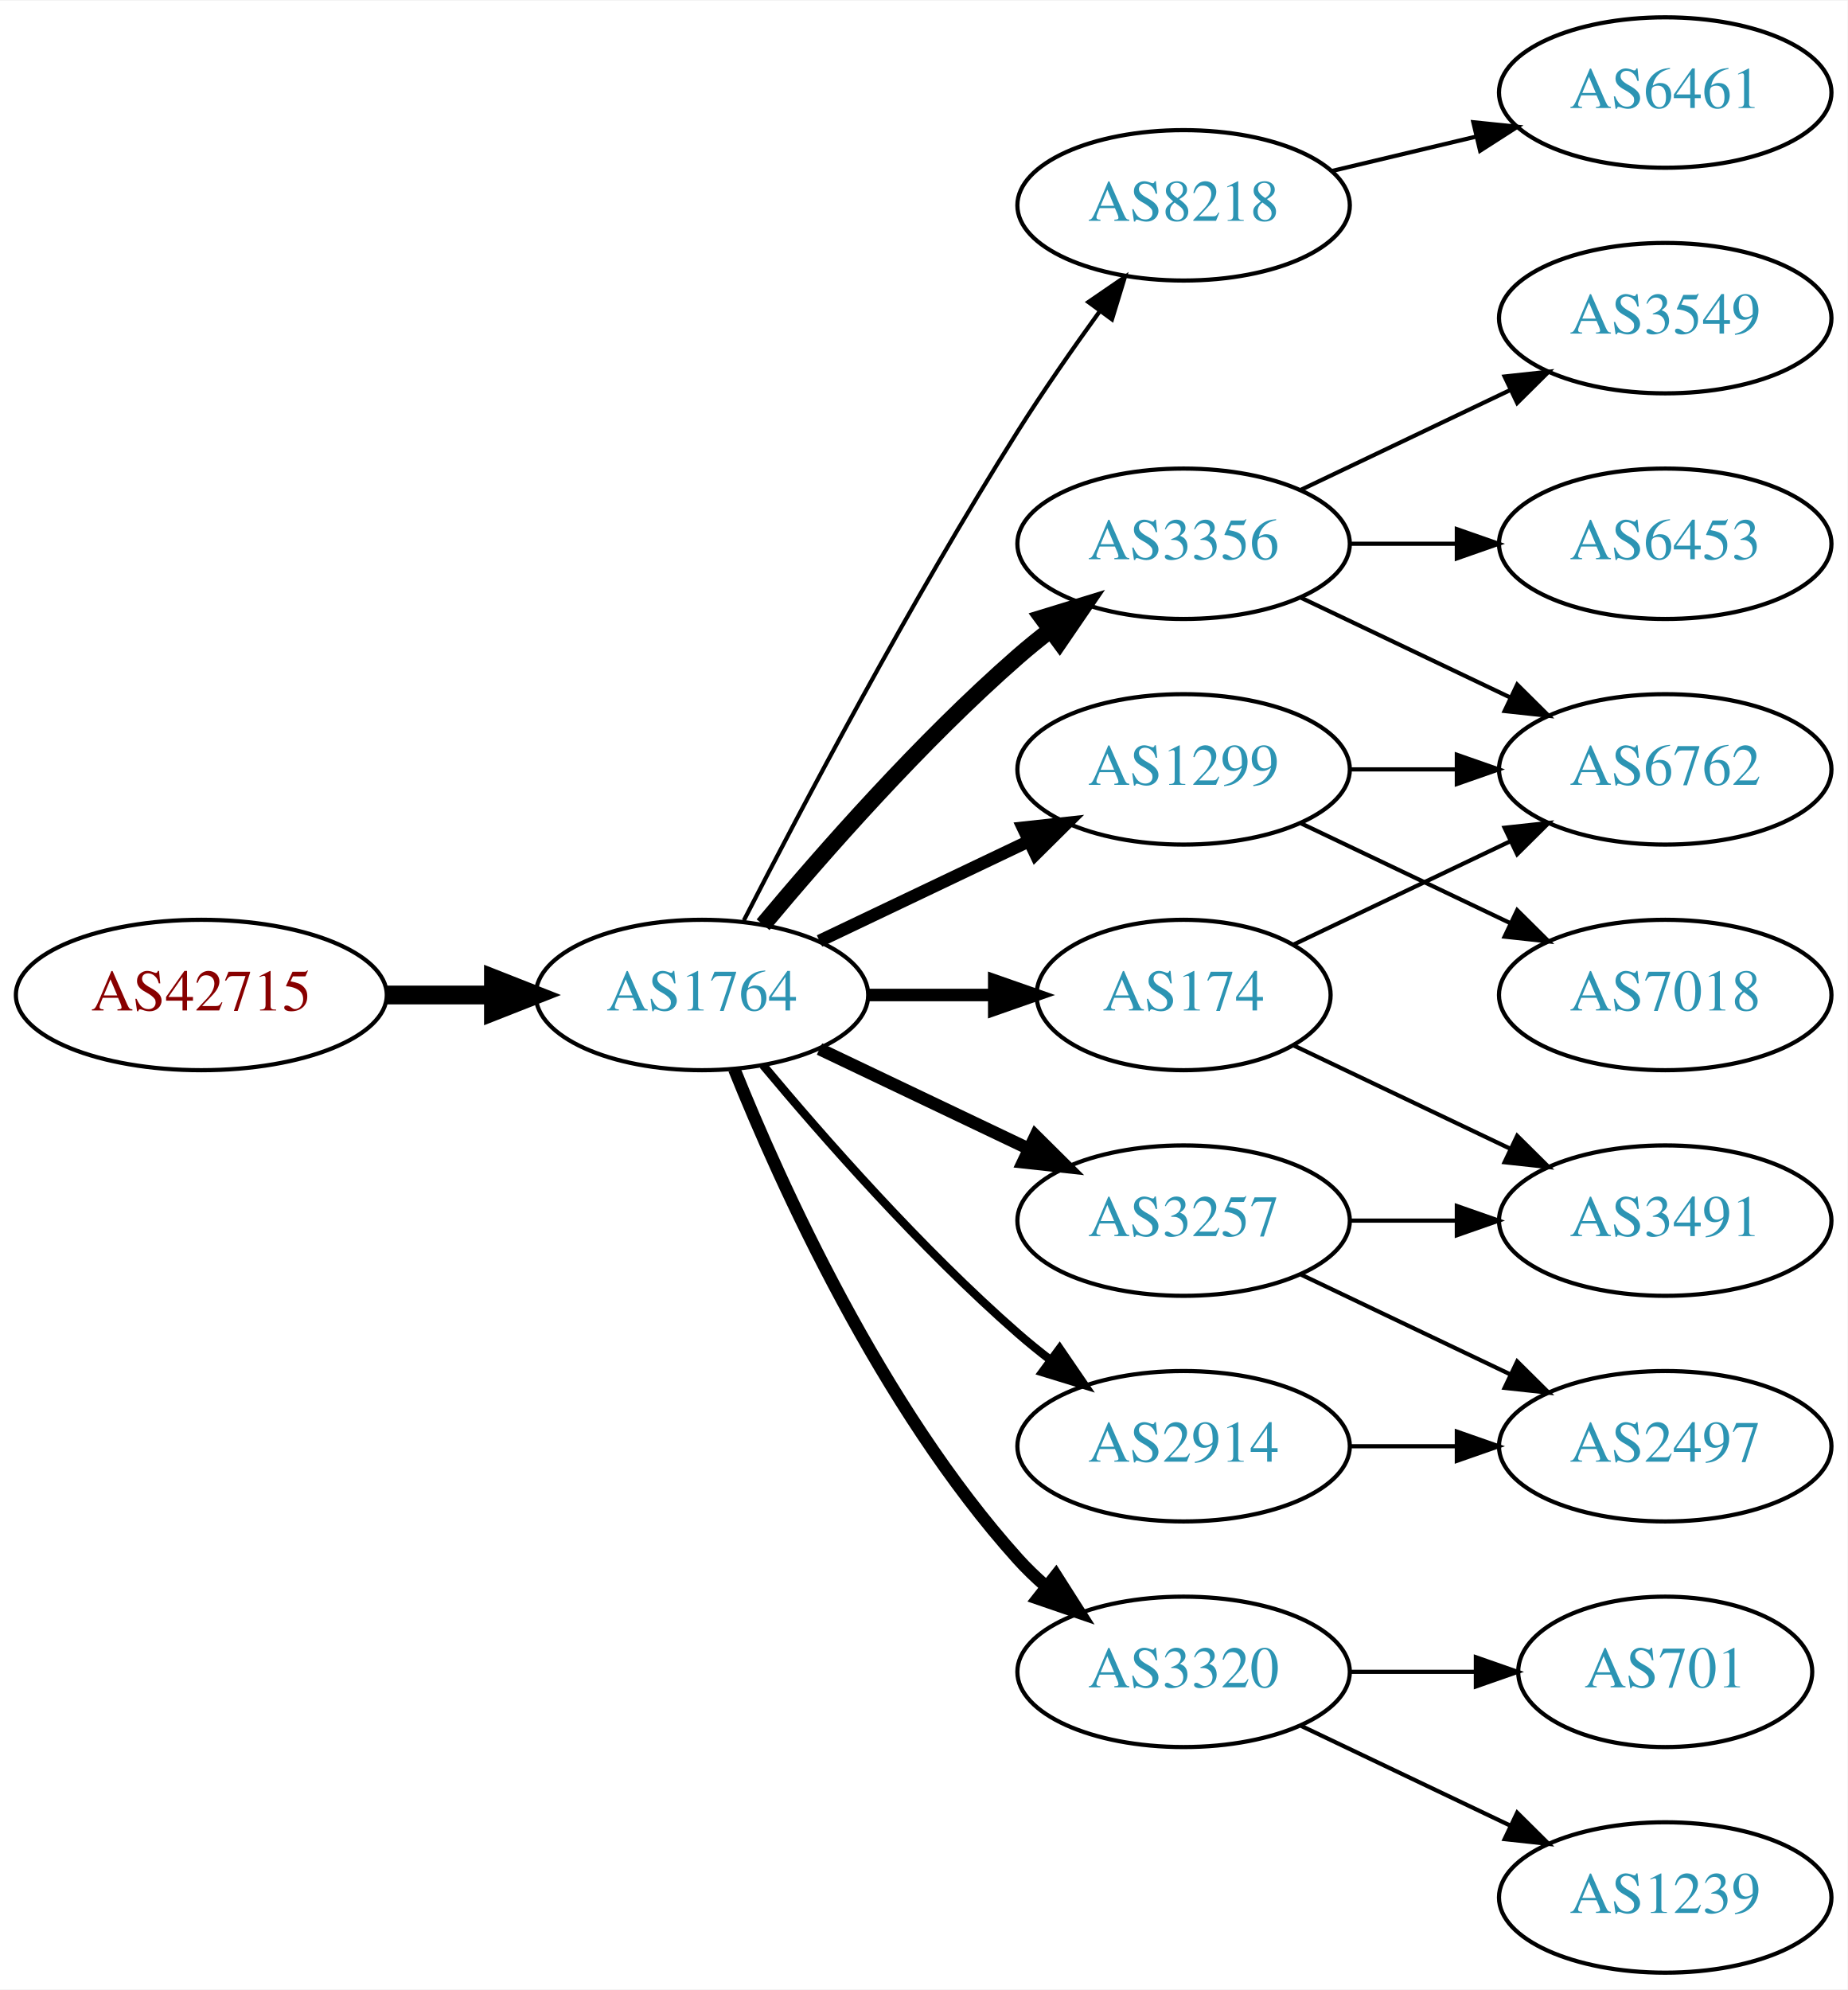
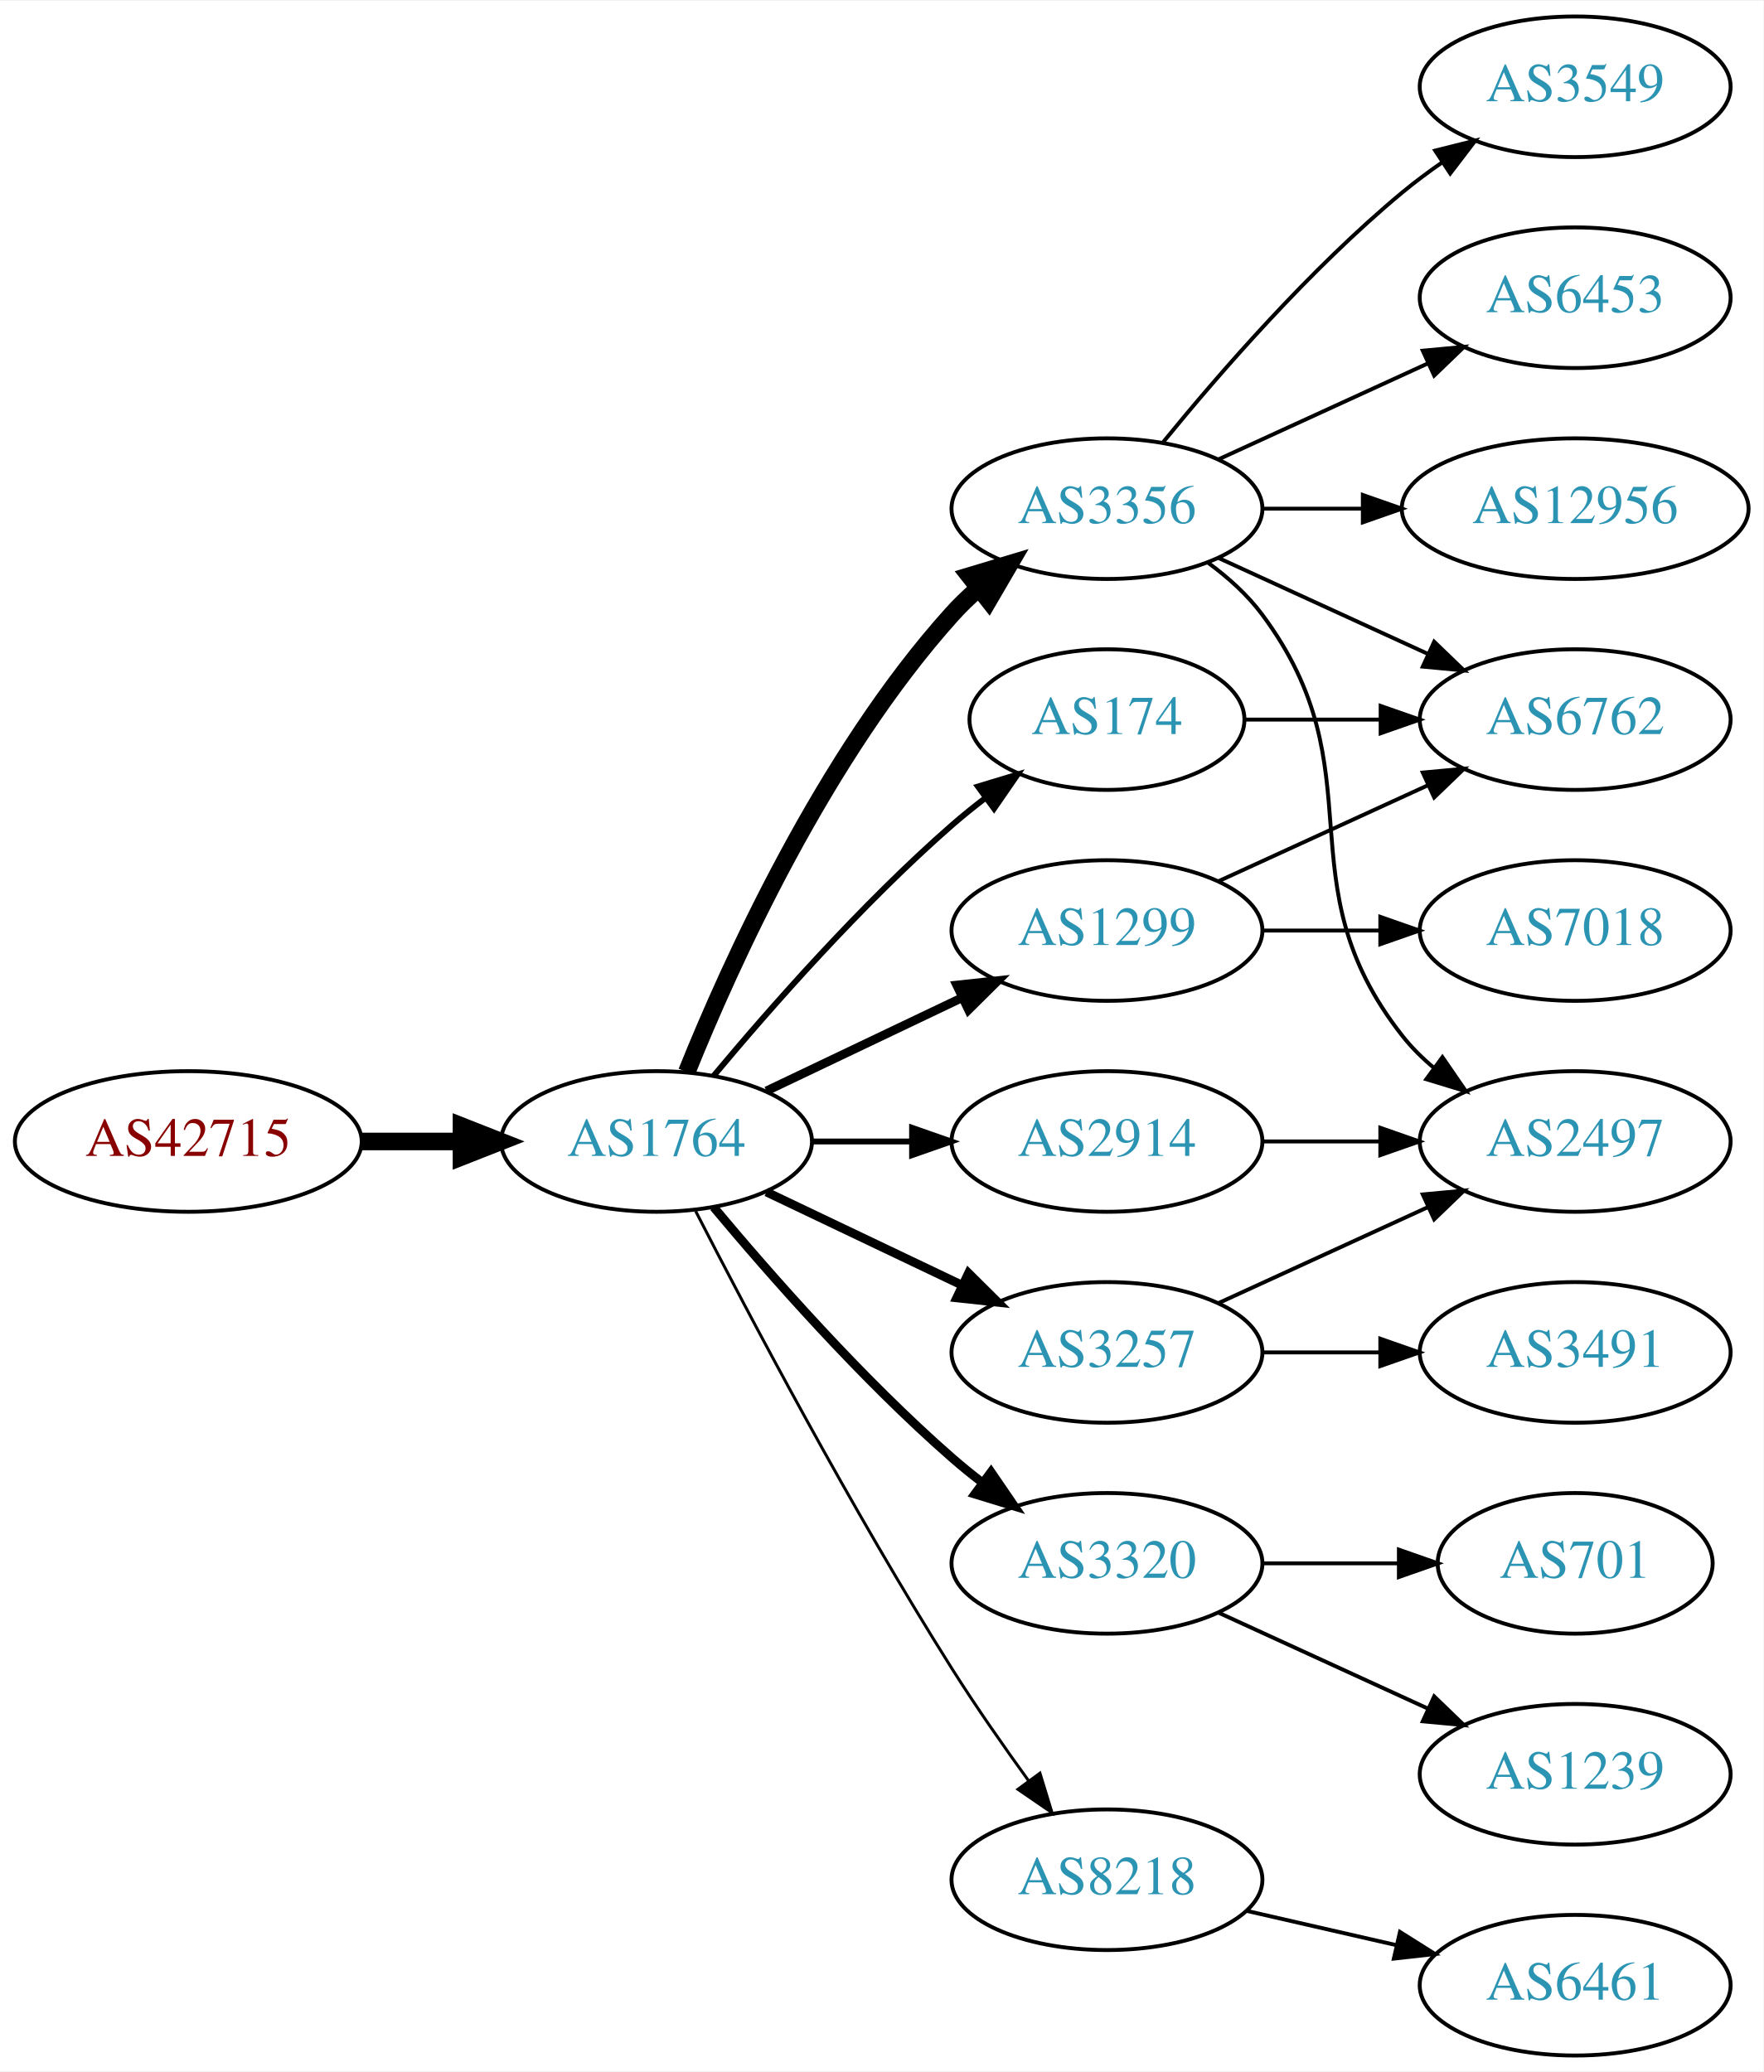
- <svg xmlns="http://www.w3.org/2000/svg" xmlns:xlink="http://www.w3.org/1999/xlink" width="442pt" height="476pt" viewBox="0.00 0.00 442.27 476.00">
-   <g id="graph0" class="graph" transform="scale(1 1) rotate(0) translate(4 472)">
-     <polygon fill="white" stroke="none" points="-4,4 -4,-472 438.271,-472 438.271,4 -4,4" />
+ <svg xmlns="http://www.w3.org/2000/svg" xmlns:xlink="http://www.w3.org/1999/xlink" width="451pt" height="530pt" viewBox="0.00 0.00 451.37 530.00">
+   <g id="graph0" class="graph" transform="scale(1 1) rotate(0) translate(4 526)">
+     <polygon fill="white" stroke="none" points="-4,4 -4,-526 447.37,-526 447.37,4 -4,4" />
    <g id="node1" class="node">
      <g id="a_node1">
        <a xlink:href="/asn/42715" xlink:title="AS42715 ~ Crosat Austria GmbH [AT]">
          <ellipse fill="#ffffff" stroke="black" cx="44.196" cy="-234" rx="44.393" ry="18" />
          <text text-anchor="middle" x="44.196" y="-230.3" font-family="Times,serif" font-size="14.00" fill="#880000">AS42715</text>
        </a>
      </g>
    </g>
    <g id="node2" class="node">
      <g id="a_node2">
        <a xlink:href="/asn/1764" xlink:title="AS1764 ~ NEXTLAYER-AS [AT]">
          <ellipse fill="#ffffff" stroke="black" cx="164.039" cy="-234" rx="39.794" ry="18" />
          <text text-anchor="middle" x="164.039" y="-230.3" font-family="Times,serif" font-size="14.00" fill="#2c94b3">AS1764</text>
        </a>
      </g>
    </g>
    <g id="edge1" class="edge">
      <path fill="none" stroke="black" stroke-width="4.5" d="M88.407,-234C96.72,-234 105.482,-234 113.965,-234" />
      <polygon fill="black" stroke="black" stroke-width="4.5" points="114.123,-237.938 124.123,-234 114.123,-230.063 114.123,-237.938" />
    </g>
    <g id="node3" class="node">
      <g id="a_node3">
-         <a xlink:href="/asn/8218" xlink:title="AS8218 ~ legacy Neotelecoms [FR]">
-           <ellipse fill="#ffffff" stroke="black" cx="279.332" cy="-423" rx="39.794" ry="18" />
-           <text text-anchor="middle" x="279.332" y="-419.3" font-family="Times,serif" font-size="14.00" fill="#2c94b3">AS8218</text>
+         <a xlink:href="/asn/3356" xlink:title="AS3356 ~ Level 3 Parent, LLC [US]">
+           <ellipse fill="#ffffff" stroke="black" cx="279.332" cy="-396" rx="39.794" ry="18" />
+           <text text-anchor="middle" x="279.332" y="-392.3" font-family="Times,serif" font-size="14.00" fill="#2c94b3">AS3356</text>
        </a>
      </g>
    </g>
    <g id="edge2" class="edge">
-       <path fill="none" stroke="black" d="M174.065,-251.852C187.501,-278.055 213.95,-328.237 239.685,-369 245.748,-378.604 252.868,-388.813 259.333,-397.739" />
-       <polygon fill="black" stroke="black" points="256.54,-399.848 265.276,-405.843 262.185,-395.709 256.54,-399.848" />
+       <path fill="none" stroke="black" stroke-width="4.5" d="M171.786,-251.787C182.837,-279.243 206.891,-332.578 239.685,-369 241.688,-371.224 243.906,-373.363 246.239,-375.397" />
+       <polygon fill="black" stroke="black" stroke-width="4.5" points="244.166,-378.777 254.458,-381.873 249.04,-372.591 244.166,-378.777" />
    </g>
    <g id="node4" class="node">
      <g id="a_node4">
-         <a xlink:href="/asn/3356" xlink:title="AS3356 ~ Level 3 Parent, LLC [US]">
-           <ellipse fill="#ffffff" stroke="black" cx="279.332" cy="-342" rx="39.794" ry="18" />
-           <text text-anchor="middle" x="279.332" y="-338.3" font-family="Times,serif" font-size="14.00" fill="#2c94b3">AS3356</text>
-         </a>
-       </g>
-     </g>
-     <g id="edge3" class="edge">
-       <path fill="none" stroke="black" stroke-width="4" d="M178.669,-250.817C192.951,-267.929 216.498,-294.745 239.685,-315 242.151,-317.154 244.789,-319.294 247.487,-321.372" />
-       <polygon fill="black" stroke="black" stroke-width="4" points="245.512,-324.264 255.641,-327.37 249.66,-318.625 245.512,-324.264" />
-     </g>
-     <g id="node5" class="node">
-       <g id="a_node5">
-         <a xlink:href="/asn/174" xlink:title="AS174 ~ Cogent Communications [US]">
-           <ellipse fill="#ffffff" stroke="black" cx="279.332" cy="-234" rx="35.194" ry="18" />
-           <text text-anchor="middle" x="279.332" y="-230.3" font-family="Times,serif" font-size="14.00" fill="#2c94b3">AS174</text>
-         </a>
-       </g>
-     </g>
-     <g id="edge4" class="edge">
-       <path fill="none" stroke="black" stroke-width="3" d="M203.711,-234C213.416,-234 223.907,-234 233.87,-234" />
-       <polygon fill="black" stroke="black" stroke-width="3" points="234.006,-237.5 244.006,-234 234.006,-230.5 234.006,-237.5" />
-     </g>
-     <g id="node6" class="node">
-       <g id="a_node6">
        <a xlink:href="/asn/1299" xlink:title="AS1299 ~ Telia Carrier [EU]">
          <ellipse fill="#ffffff" stroke="black" cx="279.332" cy="-288" rx="39.794" ry="18" />
          <text text-anchor="middle" x="279.332" y="-284.3" font-family="Times,serif" font-size="14.00" fill="#2c94b3">AS1299</text>
        </a>
      </g>
    </g>
-     <g id="edge5" class="edge">
-       <path fill="none" stroke="black" stroke-width="3" d="M192.175,-246.934C207.169,-254.081 225.99,-263.052 242.213,-270.785" />
-       <polygon fill="black" stroke="black" stroke-width="3" points="240.884,-274.028 251.417,-275.171 243.895,-267.709 240.884,-274.028" />
-     </g>
-     <g id="node7" class="node">
-       <g id="a_node7">
-         <a xlink:href="/asn/3320" xlink:title="AS3320 ~ DTAG [DE]">
-           <ellipse fill="#ffffff" stroke="black" cx="279.332" cy="-72" rx="39.794" ry="18" />
-           <text text-anchor="middle" x="279.332" y="-68.3" font-family="Times,serif" font-size="14.00" fill="#2c94b3">AS3320</text>
-         </a>
-       </g>
-     </g>
-     <g id="edge6" class="edge">
-       <path fill="none" stroke="black" stroke-width="3" d="M171.786,-216.213C182.837,-188.757 206.891,-135.422 239.685,-99 241.688,-96.776 243.906,-94.637 246.239,-92.603" />
-       <polygon fill="black" stroke="black" stroke-width="3" points="248.769,-95.065 254.458,-86.127 244.437,-89.567 248.769,-95.065" />
-     </g>
-     <g id="node8" class="node">
-       <g id="a_node8">
+     <g id="edge3" class="edge">
+       <path fill="none" stroke="black" stroke-width="2.25" d="M192.175,-246.934C207.169,-254.081 225.99,-263.052 242.213,-270.785" />
+       <polygon fill="black" stroke="black" stroke-width="2.25" points="240.884,-274.028 251.417,-275.171 243.895,-267.709 240.884,-274.028" />
+     </g>
+     <g id="node5" class="node">
+       <g id="a_node5">
        <a xlink:href="/asn/3257" xlink:title="AS3257 ~ GTT [DE]">
          <ellipse fill="#ffffff" stroke="black" cx="279.332" cy="-180" rx="39.794" ry="18" />
          <text text-anchor="middle" x="279.332" y="-176.3" font-family="Times,serif" font-size="14.00" fill="#2c94b3">AS3257</text>
        </a>
      </g>
    </g>
+     <g id="edge4" class="edge">
+       <path fill="none" stroke="black" stroke-width="2.25" d="M192.175,-221.066C207.169,-213.919 225.99,-204.948 242.213,-197.215" />
+       <polygon fill="black" stroke="black" stroke-width="2.25" points="243.895,-200.291 251.417,-192.829 240.884,-193.972 243.895,-200.291" />
+     </g>
+     <g id="node6" class="node">
+       <g id="a_node6">
+         <a xlink:href="/asn/2914" xlink:title="AS2914 ~ NTT America, Inc. [US]">
+           <ellipse fill="#ffffff" stroke="black" cx="279.332" cy="-234" rx="39.794" ry="18" />
+           <text text-anchor="middle" x="279.332" y="-230.3" font-family="Times,serif" font-size="14.00" fill="#2c94b3">AS2914</text>
+         </a>
+       </g>
+     </g>
+     <g id="edge5" class="edge">
+       <path fill="none" stroke="black" stroke-width="1.5" d="M203.711,-234C211.914,-234 220.678,-234 229.21,-234" />
+       <polygon fill="black" stroke="black" stroke-width="1.5" points="229.449,-237.5 239.449,-234 229.449,-230.5 229.449,-237.5" />
+     </g>
+     <g id="node7" class="node">
+       <g id="a_node7">
+         <a xlink:href="/asn/174" xlink:title="AS174 ~ Cogent Communications [US]">
+           <ellipse fill="#ffffff" stroke="black" cx="279.332" cy="-342" rx="35.194" ry="18" />
+           <text text-anchor="middle" x="279.332" y="-338.3" font-family="Times,serif" font-size="14.00" fill="#2c94b3">AS174</text>
+         </a>
+       </g>
+     </g>
+     <g id="edge6" class="edge">
+       <path fill="none" stroke="black" stroke-width="1.5" d="M178.669,-250.817C192.951,-267.929 216.498,-294.745 239.685,-315 242.355,-317.332 245.228,-319.648 248.158,-321.886" />
+       <polygon fill="black" stroke="black" stroke-width="1.5" points="246.309,-324.87 256.449,-327.939 250.436,-319.216 246.309,-324.87" />
+     </g>
+     <g id="node8" class="node">
+       <g id="a_node8">
+         <a xlink:href="/asn/3320" xlink:title="AS3320 ~ DTAG [DE]">
+           <ellipse fill="#ffffff" stroke="black" cx="279.332" cy="-126" rx="39.794" ry="18" />
+           <text text-anchor="middle" x="279.332" y="-122.3" font-family="Times,serif" font-size="14.00" fill="#2c94b3">AS3320</text>
+         </a>
+       </g>
+     </g>
    <g id="edge7" class="edge">
-       <path fill="none" stroke="black" stroke-width="3" d="M192.175,-221.066C207.169,-213.919 225.99,-204.948 242.213,-197.215" />
-       <polygon fill="black" stroke="black" stroke-width="3" points="243.895,-200.291 251.417,-192.829 240.884,-193.972 243.895,-200.291" />
+       <path fill="none" stroke="black" stroke-width="2.25" d="M178.669,-217.183C192.951,-200.071 216.498,-173.255 239.685,-153 242.151,-150.846 244.789,-148.706 247.487,-146.628" />
+       <polygon fill="black" stroke="black" stroke-width="2.25" points="249.66,-149.375 255.641,-140.63 245.512,-143.736 249.66,-149.375" />
    </g>
    <g id="node9" class="node">
      <g id="a_node9">
-         <a xlink:href="/asn/2914" xlink:title="AS2914 ~ NTT America, Inc. [US]">
-           <ellipse fill="#ffffff" stroke="black" cx="279.332" cy="-126" rx="39.794" ry="18" />
-           <text text-anchor="middle" x="279.332" y="-122.3" font-family="Times,serif" font-size="14.00" fill="#2c94b3">AS2914</text>
+         <a xlink:href="/asn/8218" xlink:title="AS8218 ~ legacy Neotelecoms [FR]">
+           <ellipse fill="#ffffff" stroke="black" cx="279.332" cy="-45" rx="39.794" ry="18" />
+           <text text-anchor="middle" x="279.332" y="-41.3" font-family="Times,serif" font-size="14.00" fill="#2c94b3">AS8218</text>
        </a>
      </g>
    </g>
    <g id="edge8" class="edge">
-       <path fill="none" stroke="black" stroke-width="2" d="M178.669,-217.183C192.951,-200.071 216.498,-173.255 239.685,-153 242.151,-150.846 244.789,-148.706 247.487,-146.628" />
-       <polygon fill="black" stroke="black" stroke-width="2" points="249.66,-149.375 255.641,-140.63 245.512,-143.736 249.66,-149.375" />
+       <path fill="none" stroke="black" stroke-width="0.75" d="M174.065,-216.148C187.501,-189.945 213.95,-139.763 239.685,-99 245.748,-89.396 252.868,-79.187 259.333,-70.261" />
+       <polygon fill="black" stroke="black" stroke-width="0.75" points="262.185,-72.291 265.276,-62.157 256.54,-68.152 262.185,-72.291" />
    </g>
    <g id="node10" class="node">
      <g id="a_node10">
-         <a xlink:href="/asn/6461" xlink:title="AS6461 ~ Zayo Bandwidth [US]">
-           <ellipse fill="#ffffff" stroke="black" cx="394.625" cy="-450" rx="39.794" ry="18" />
-           <text text-anchor="middle" x="394.625" y="-446.3" font-family="Times,serif" font-size="14.00" fill="#2c94b3">AS6461</text>
+         <a xlink:href="/asn/3549" xlink:title="AS3549 ~ Level 3 Parent, LLC [US]">
+           <ellipse fill="#ffffff" stroke="black" cx="399.174" cy="-504" rx="39.794" ry="18" />
+           <text text-anchor="middle" x="399.174" y="-500.3" font-family="Times,serif" font-size="14.00" fill="#2c94b3">AS3549</text>
        </a>
      </g>
    </g>
    <g id="edge9" class="edge">
-       <path fill="none" stroke="black" d="M314.939,-431.248C325.81,-433.838 337.964,-436.735 349.407,-439.462" />
-       <polygon fill="black" stroke="black" points="348.69,-442.889 359.229,-441.803 350.313,-436.08 348.69,-442.889" />
+       <path fill="none" stroke="black" d="M293.751,-413.065C307.865,-430.375 331.28,-457.345 354.978,-477 358.194,-479.668 361.695,-482.27 365.265,-484.741" />
+       <polygon fill="black" stroke="black" points="363.343,-487.666 373.622,-490.236 367.189,-481.817 363.343,-487.666" />
    </g>
    <g id="node11" class="node">
      <g id="a_node11">
        <a xlink:href="/asn/6453" xlink:title="AS6453 ~ TATA COMMUNICATIONS (AMERICA) INC [US]">
-           <ellipse fill="#ffffff" stroke="black" cx="394.625" cy="-342" rx="39.794" ry="18" />
-           <text text-anchor="middle" x="394.625" y="-338.3" font-family="Times,serif" font-size="14.00" fill="#2c94b3">AS6453</text>
+           <ellipse fill="#ffffff" stroke="black" cx="399.174" cy="-450" rx="39.794" ry="18" />
+           <text text-anchor="middle" x="399.174" y="-446.3" font-family="Times,serif" font-size="14.00" fill="#2c94b3">AS6453</text>
        </a>
      </g>
    </g>
    <g id="edge10" class="edge">
-       <path fill="none" stroke="black" d="M319.004,-342C327.207,-342 335.971,-342 344.503,-342" />
-       <polygon fill="black" stroke="black" points="344.742,-345.5 354.742,-342 344.742,-338.5 344.742,-345.5" />
+       <path fill="none" stroke="black" d="M307.96,-408.661C323.917,-415.973 344.188,-425.261 361.471,-433.181" />
+       <polygon fill="black" stroke="black" points="360.169,-436.435 370.718,-437.419 363.085,-430.071 360.169,-436.435" />
    </g>
    <g id="node12" class="node">
      <g id="a_node12">
        <a xlink:href="/asn/6762" xlink:title="AS6762 ~ TELECOM ITALIA SPARKLE S.p.A. [IT]">
-           <ellipse fill="#ffffff" stroke="black" cx="394.625" cy="-288" rx="39.794" ry="18" />
-           <text text-anchor="middle" x="394.625" y="-284.3" font-family="Times,serif" font-size="14.00" fill="#2c94b3">AS6762</text>
+           <ellipse fill="#ffffff" stroke="black" cx="399.174" cy="-342" rx="39.794" ry="18" />
+           <text text-anchor="middle" x="399.174" y="-338.3" font-family="Times,serif" font-size="14.00" fill="#2c94b3">AS6762</text>
        </a>
      </g>
    </g>
    <g id="edge11" class="edge">
-       <path fill="none" stroke="black" d="M307.468,-329.066C322.462,-321.919 341.283,-312.948 357.506,-305.215" />
-       <polygon fill="black" stroke="black" points="359.188,-308.291 366.71,-300.829 356.177,-301.972 359.188,-308.291" />
+       <path fill="none" stroke="black" d="M307.96,-383.339C323.917,-376.027 344.188,-366.739 361.471,-358.819" />
+       <polygon fill="black" stroke="black" points="363.085,-361.929 370.718,-354.581 360.169,-355.565 363.085,-361.929" />
    </g>
    <g id="node13" class="node">
      <g id="a_node13">
-         <a xlink:href="/asn/3549" xlink:title="AS3549 ~ Level 3 Parent, LLC [US]">
-           <ellipse fill="#ffffff" stroke="black" cx="394.625" cy="-396" rx="39.794" ry="18" />
-           <text text-anchor="middle" x="394.625" y="-392.3" font-family="Times,serif" font-size="14.00" fill="#2c94b3">AS3549</text>
+         <a xlink:href="/asn/2497" xlink:title="AS2497 ~ Internet Initiative Japan Inc. [JP]">
+           <ellipse fill="#ffffff" stroke="black" cx="399.174" cy="-234" rx="39.794" ry="18" />
+           <text text-anchor="middle" x="399.174" y="-230.3" font-family="Times,serif" font-size="14.00" fill="#2c94b3">AS2497</text>
        </a>
      </g>
    </g>
    <g id="edge12" class="edge">
-       <path fill="none" stroke="black" d="M307.468,-354.934C322.462,-362.081 341.283,-371.052 357.506,-378.785" />
-       <polygon fill="black" stroke="black" points="356.177,-382.028 366.71,-383.171 359.188,-375.709 356.177,-382.028" />
-     </g>
-     <g id="edge18" class="edge">
-       <path fill="none" stroke="black" d="M305.757,-246.119C321.059,-253.413 340.783,-262.814 357.665,-270.86" />
-       <polygon fill="black" stroke="black" points="356.172,-274.026 366.705,-275.169 359.184,-267.707 356.172,-274.026" />
-     </g>
-     <g id="node17" class="node">
-       <g id="a_node17">
-         <a xlink:href="/asn/3491" xlink:title="AS3491 ~ PCCW Global, Inc. [US]">
-           <ellipse fill="#ffffff" stroke="black" cx="394.625" cy="-180" rx="39.794" ry="18" />
-           <text text-anchor="middle" x="394.625" y="-176.3" font-family="Times,serif" font-size="14.00" fill="#2c94b3">AS3491</text>
-         </a>
-       </g>
-     </g>
-     <g id="edge17" class="edge">
-       <path fill="none" stroke="black" d="M305.757,-221.881C321.059,-214.587 340.783,-205.186 357.665,-197.14" />
-       <polygon fill="black" stroke="black" points="359.184,-200.293 366.705,-192.831 356.172,-193.974 359.184,-200.293" />
-     </g>
-     <g id="edge14" class="edge">
-       <path fill="none" stroke="black" d="M319.004,-288C327.207,-288 335.971,-288 344.503,-288" />
-       <polygon fill="black" stroke="black" points="344.742,-291.5 354.742,-288 344.742,-284.5 344.742,-291.5" />
+       <path fill="none" stroke="black" d="M305.262,-382.118C310.338,-378.389 315.256,-373.984 318.978,-369 349.249,-328.458 323.679,-300.754 354.978,-261 357.303,-258.047 360.047,-255.33 363.006,-252.853" />
+       <polygon fill="black" stroke="black" points="365.199,-255.585 371.203,-246.855 361.065,-249.936 365.199,-255.585" />
    </g>
    <g id="node14" class="node">
      <g id="a_node14">
-         <a xlink:href="/asn/7018" xlink:title="AS7018 ~ AT&amp;T Services, Inc. [US]">
-           <ellipse fill="#ffffff" stroke="black" cx="394.625" cy="-234" rx="39.794" ry="18" />
-           <text text-anchor="middle" x="394.625" y="-230.3" font-family="Times,serif" font-size="14.00" fill="#2c94b3">AS7018</text>
+         <a xlink:href="/asn/12956" xlink:title="AS12956 ~ TELXIUS [ES]">
+           <ellipse fill="#ffffff" stroke="black" cx="399.174" cy="-396" rx="44.393" ry="18" />
+           <text text-anchor="middle" x="399.174" y="-392.3" font-family="Times,serif" font-size="14.00" fill="#2c94b3">AS12956</text>
        </a>
      </g>
    </g>
    <g id="edge13" class="edge">
-       <path fill="none" stroke="black" d="M307.468,-275.066C322.462,-267.919 341.283,-258.948 357.506,-251.215" />
-       <polygon fill="black" stroke="black" points="359.188,-254.291 366.71,-246.829 356.177,-247.972 359.188,-254.291" />
+       <path fill="none" stroke="black" d="M319.244,-396C327.347,-396 336.022,-396 344.548,-396" />
+       <polygon fill="black" stroke="black" points="344.826,-399.5 354.826,-396 344.826,-392.5 344.826,-399.5" />
+     </g>
+     <g id="edge15" class="edge">
+       <path fill="none" stroke="black" d="M307.96,-300.661C323.917,-307.973 344.188,-317.261 361.471,-325.181" />
+       <polygon fill="black" stroke="black" points="360.169,-328.435 370.718,-329.419 363.085,-322.071 360.169,-328.435" />
    </g>
    <g id="node15" class="node">
      <g id="a_node15">
-         <a xlink:href="/asn/1239" xlink:title="AS1239 ~ Sprint [US]">
-           <ellipse fill="#ffffff" stroke="black" cx="394.625" cy="-18" rx="39.794" ry="18" />
-           <text text-anchor="middle" x="394.625" y="-14.3" font-family="Times,serif" font-size="14.00" fill="#2c94b3">AS1239</text>
-         </a>
-       </g>
-     </g>
-     <g id="edge15" class="edge">
-       <path fill="none" stroke="black" d="M307.468,-59.066C322.462,-51.919 341.283,-42.948 357.506,-35.215" />
-       <polygon fill="black" stroke="black" points="359.188,-38.291 366.71,-30.829 356.177,-31.972 359.188,-38.291" />
+         <a xlink:href="/asn/7018" xlink:title="AS7018 ~ AT&amp;T Services, Inc. [US]">
+           <ellipse fill="#ffffff" stroke="black" cx="399.174" cy="-288" rx="39.794" ry="18" />
+           <text text-anchor="middle" x="399.174" y="-284.3" font-family="Times,serif" font-size="14.00" fill="#2c94b3">AS7018</text>
+         </a>
+       </g>
+     </g>
+     <g id="edge16" class="edge">
+       <path fill="none" stroke="black" d="M319.244,-288C328.798,-288 339.147,-288 349.11,-288" />
+       <polygon fill="black" stroke="black" points="349.302,-291.5 359.302,-288 349.302,-284.5 349.302,-291.5" />
+     </g>
+     <g id="edge20" class="edge">
+       <path fill="none" stroke="black" d="M307.96,-192.661C323.917,-199.973 344.188,-209.261 361.471,-217.181" />
+       <polygon fill="black" stroke="black" points="360.169,-220.435 370.718,-221.419 363.085,-214.071 360.169,-220.435" />
+     </g>
+     <g id="node18" class="node">
+       <g id="a_node18">
+         <a xlink:href="/asn/3491" xlink:title="AS3491 ~ PCCW Global, Inc. [US]">
+           <ellipse fill="#ffffff" stroke="black" cx="399.174" cy="-180" rx="39.794" ry="18" />
+           <text text-anchor="middle" x="399.174" y="-176.3" font-family="Times,serif" font-size="14.00" fill="#2c94b3">AS3491</text>
+         </a>
+       </g>
+     </g>
+     <g id="edge21" class="edge">
+       <path fill="none" stroke="black" d="M319.244,-180C328.798,-180 339.147,-180 349.11,-180" />
+       <polygon fill="black" stroke="black" points="349.302,-183.5 359.302,-180 349.302,-176.5 349.302,-183.5" />
+     </g>
+     <g id="edge14" class="edge">
+       <path fill="none" stroke="black" d="M319.244,-234C328.798,-234 339.147,-234 349.11,-234" />
+       <polygon fill="black" stroke="black" points="349.302,-237.5 359.302,-234 349.302,-230.5 349.302,-237.5" />
+     </g>
+     <g id="edge17" class="edge">
+       <path fill="none" stroke="black" d="M314.733,-342C325.557,-342 337.725,-342 349.352,-342" />
+       <polygon fill="black" stroke="black" points="349.383,-345.5 359.383,-342 349.383,-338.5 349.383,-345.5" />
    </g>
    <g id="node16" class="node">
      <g id="a_node16">
        <a xlink:href="/asn/701" xlink:title="AS701 ~ UUNET [US]">
-           <ellipse fill="#ffffff" stroke="black" cx="394.625" cy="-72" rx="35.194" ry="18" />
-           <text text-anchor="middle" x="394.625" y="-68.3" font-family="Times,serif" font-size="14.00" fill="#2c94b3">AS701</text>
-         </a>
-       </g>
-     </g>
-     <g id="edge16" class="edge">
-       <path fill="none" stroke="black" d="M319.004,-72C328.709,-72 339.2,-72 349.163,-72" />
-       <polygon fill="black" stroke="black" points="349.299,-75.5 359.299,-72 349.299,-68.5 349.299,-75.5" />
+           <ellipse fill="#ffffff" stroke="black" cx="399.174" cy="-126" rx="35.194" ry="18" />
+           <text text-anchor="middle" x="399.174" y="-122.3" font-family="Times,serif" font-size="14.00" fill="#2c94b3">AS701</text>
+         </a>
+       </g>
+     </g>
+     <g id="edge18" class="edge">
+       <path fill="none" stroke="black" d="M319.244,-126C330.331,-126 342.491,-126 353.873,-126" />
+       <polygon fill="black" stroke="black" points="354.055,-129.5 364.055,-126 354.055,-122.5 354.055,-129.5" />
+     </g>
+     <g id="node17" class="node">
+       <g id="a_node17">
+         <a xlink:href="/asn/1239" xlink:title="AS1239 ~ Sprint [US]">
+           <ellipse fill="#ffffff" stroke="black" cx="399.174" cy="-72" rx="39.794" ry="18" />
+           <text text-anchor="middle" x="399.174" y="-68.3" font-family="Times,serif" font-size="14.00" fill="#2c94b3">AS1239</text>
+         </a>
+       </g>
    </g>
    <g id="edge19" class="edge">
-       <path fill="none" stroke="black" d="M319.004,-180C327.207,-180 335.971,-180 344.503,-180" />
-       <polygon fill="black" stroke="black" points="344.742,-183.5 354.742,-180 344.742,-176.5 344.742,-183.5" />
-     </g>
-     <g id="node18" class="node">
-       <g id="a_node18">
-         <a xlink:href="/asn/2497" xlink:title="AS2497 ~ Internet Initiative Japan Inc. [JP]">
-           <ellipse fill="#ffffff" stroke="black" cx="394.625" cy="-126" rx="39.794" ry="18" />
-           <text text-anchor="middle" x="394.625" y="-122.3" font-family="Times,serif" font-size="14.00" fill="#2c94b3">AS2497</text>
-         </a>
-       </g>
-     </g>
-     <g id="edge20" class="edge">
-       <path fill="none" stroke="black" d="M307.468,-167.066C322.462,-159.919 341.283,-150.948 357.506,-143.215" />
-       <polygon fill="black" stroke="black" points="359.188,-146.291 366.71,-138.829 356.177,-139.972 359.188,-146.291" />
-     </g>
-     <g id="edge21" class="edge">
-       <path fill="none" stroke="black" d="M319.004,-126C327.207,-126 335.971,-126 344.503,-126" />
-       <polygon fill="black" stroke="black" points="344.742,-129.5 354.742,-126 344.742,-122.5 344.742,-129.5" />
+       <path fill="none" stroke="black" d="M307.96,-113.339C323.917,-106.027 344.188,-96.739 361.471,-88.819" />
+       <polygon fill="black" stroke="black" points="363.085,-91.929 370.718,-84.581 360.169,-85.565 363.085,-91.929" />
+     </g>
+     <g id="node19" class="node">
+       <g id="a_node19">
+         <a xlink:href="/asn/6461" xlink:title="AS6461 ~ Zayo Bandwidth [US]">
+           <ellipse fill="#ffffff" stroke="black" cx="399.174" cy="-18" rx="39.794" ry="18" />
+           <text text-anchor="middle" x="399.174" y="-14.3" font-family="Times,serif" font-size="14.00" fill="#2c94b3">AS6461</text>
+         </a>
+       </g>
+     </g>
+     <g id="edge22" class="edge">
+       <path fill="none" stroke="black" d="M315.051,-37.045C327.051,-34.296 340.672,-31.175 353.364,-28.267" />
+       <polygon fill="black" stroke="black" points="354.33,-31.636 363.296,-25.991 352.767,-24.813 354.33,-31.636" />
    </g>
  </g>
</svg>
